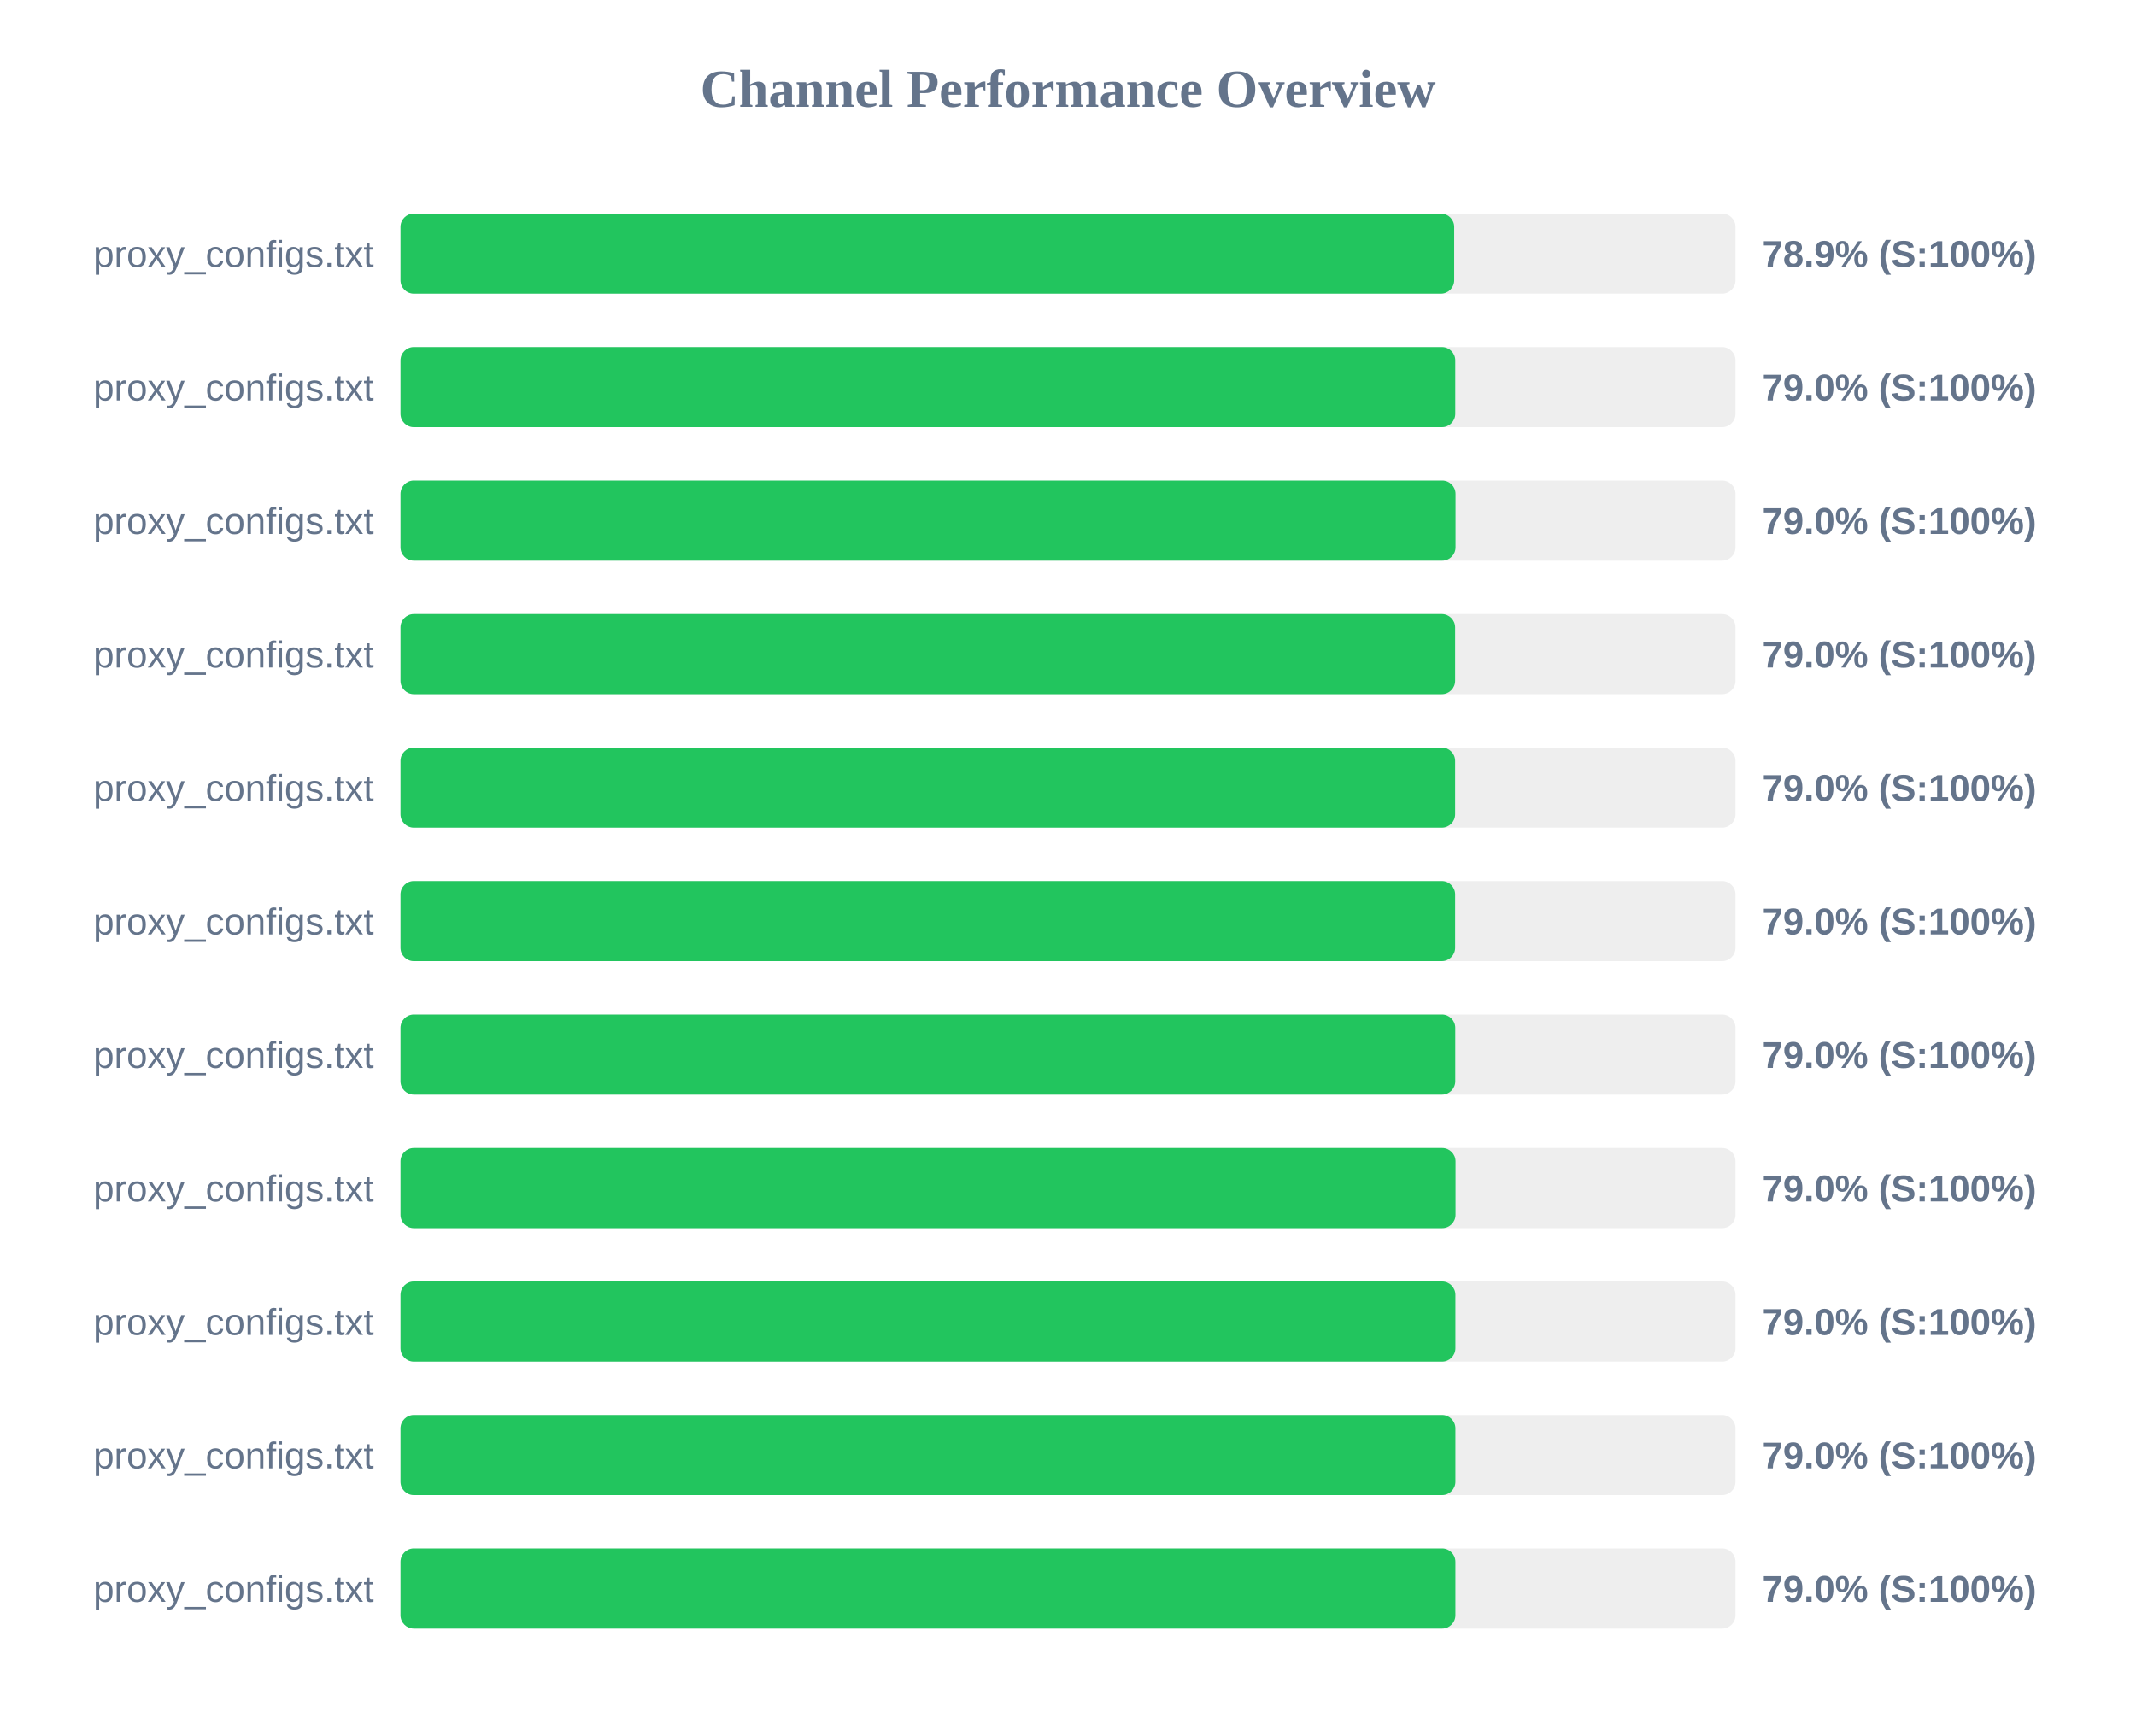
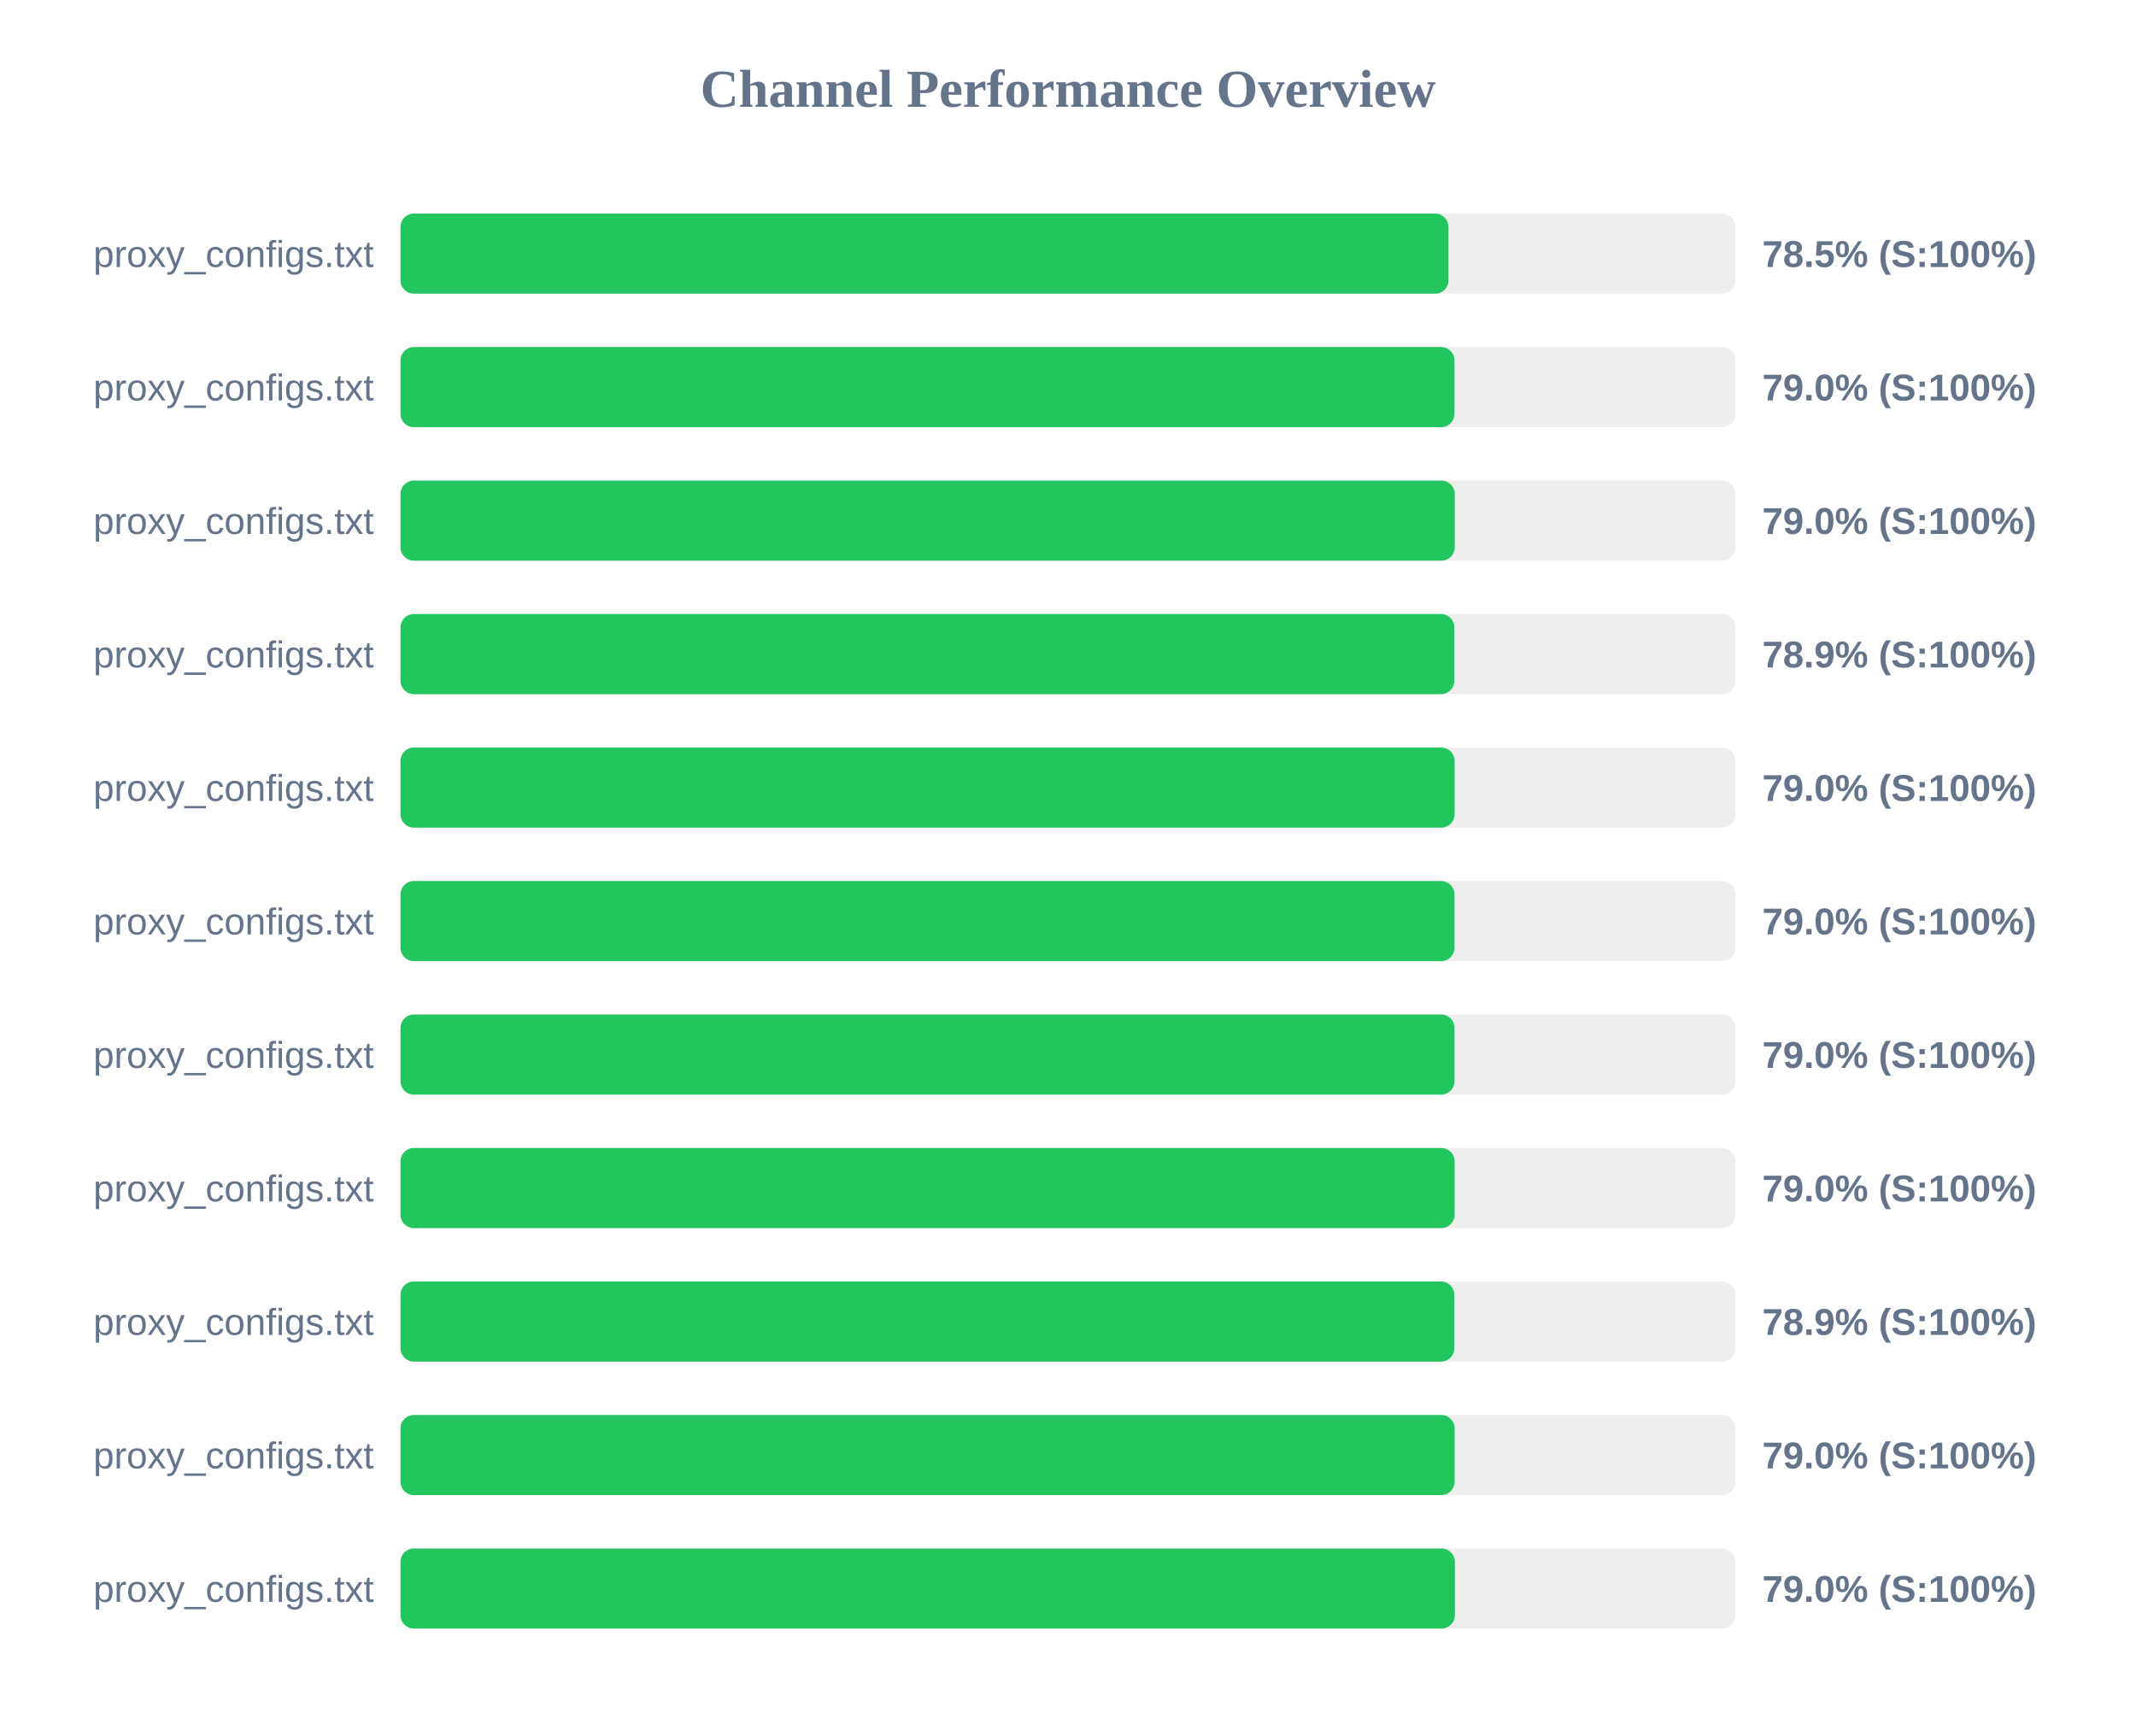
<svg xmlns="http://www.w3.org/2000/svg" width="800" height="650" version="1.1">
  <style>
        .row { font: 14px Arial; fill: #64748b; }
        .score { font: bold 14px Arial; fill: #64748b; }
    </style>
  <text x="400" y="40" text-anchor="middle" font-size="20px" font-weight="bold" fill="#64748b">Channel Performance Overview</text>
  <rect x="150" y="80" width="500" height="30" fill="#eee" rx="5" />
-   <rect x="150" y="80" width="394.65" height="30" fill="#22c55e" rx="5" />
+   <rect x="150" y="80" width="392.5" height="30" fill="#22c55e" rx="5" />
  <text x="140" y="100" text-anchor="end" class="row">proxy_configs.txt</text>
-   <text x="660" y="100" text-anchor="start" class="score">78.9% (S:100%)</text>
+   <text x="660" y="100" text-anchor="start" class="score">78.5% (S:100%)</text>
  <rect x="150" y="130" width="500" height="30" fill="#eee" rx="5" />
-   <rect x="150" y="130" width="395.05" height="30" fill="#22c55e" rx="5" />
+   <rect x="150" y="130" width="394.75" height="30" fill="#22c55e" rx="5" />
  <text x="140" y="150" text-anchor="end" class="row">proxy_configs.txt</text>
  <text x="660" y="150" text-anchor="start" class="score">79.0% (S:100%)</text>
  <rect x="150" y="180" width="500" height="30" fill="#eee" rx="5" />
-   <rect x="150" y="180" width="395.15" height="30" fill="#22c55e" rx="5" />
+   <rect x="150" y="180" width="394.85" height="30" fill="#22c55e" rx="5" />
  <text x="140" y="200" text-anchor="end" class="row">proxy_configs.txt</text>
  <text x="660" y="200" text-anchor="start" class="score">79.0% (S:100%)</text>
  <rect x="150" y="230" width="500" height="30" fill="#eee" rx="5" />
-   <rect x="150" y="230" width="395.0" height="30" fill="#22c55e" rx="5" />
+   <rect x="150" y="230" width="394.7" height="30" fill="#22c55e" rx="5" />
  <text x="140" y="250" text-anchor="end" class="row">proxy_configs.txt</text>
-   <text x="660" y="250" text-anchor="start" class="score">79.0% (S:100%)</text>
+   <text x="660" y="250" text-anchor="start" class="score">78.9% (S:100%)</text>
  <rect x="150" y="280" width="500" height="30" fill="#eee" rx="5" />
-   <rect x="150" y="280" width="395.0" height="30" fill="#22c55e" rx="5" />
+   <rect x="150" y="280" width="394.8" height="30" fill="#22c55e" rx="5" />
  <text x="140" y="300" text-anchor="end" class="row">proxy_configs.txt</text>
  <text x="660" y="300" text-anchor="start" class="score">79.0% (S:100%)</text>
  <rect x="150" y="330" width="500" height="30" fill="#eee" rx="5" />
-   <rect x="150" y="330" width="395.0" height="30" fill="#22c55e" rx="5" />
+   <rect x="150" y="330" width="394.75" height="30" fill="#22c55e" rx="5" />
  <text x="140" y="350" text-anchor="end" class="row">proxy_configs.txt</text>
  <text x="660" y="350" text-anchor="start" class="score">79.0% (S:100%)</text>
  <rect x="150" y="380" width="500" height="30" fill="#eee" rx="5" />
-   <rect x="150" y="380" width="395.05" height="30" fill="#22c55e" rx="5" />
+   <rect x="150" y="380" width="394.75" height="30" fill="#22c55e" rx="5" />
  <text x="140" y="400" text-anchor="end" class="row">proxy_configs.txt</text>
  <text x="660" y="400" text-anchor="start" class="score">79.0% (S:100%)</text>
  <rect x="150" y="430" width="500" height="30" fill="#eee" rx="5" />
-   <rect x="150" y="430" width="395.15" height="30" fill="#22c55e" rx="5" />
+   <rect x="150" y="430" width="394.8" height="30" fill="#22c55e" rx="5" />
  <text x="140" y="450" text-anchor="end" class="row">proxy_configs.txt</text>
  <text x="660" y="450" text-anchor="start" class="score">79.0% (S:100%)</text>
  <rect x="150" y="480" width="500" height="30" fill="#eee" rx="5" />
-   <rect x="150" y="480" width="395.1" height="30" fill="#22c55e" rx="5" />
+   <rect x="150" y="480" width="394.7" height="30" fill="#22c55e" rx="5" />
  <text x="140" y="500" text-anchor="end" class="row">proxy_configs.txt</text>
-   <text x="660" y="500" text-anchor="start" class="score">79.0% (S:100%)</text>
+   <text x="660" y="500" text-anchor="start" class="score">78.9% (S:100%)</text>
  <rect x="150" y="530" width="500" height="30" fill="#eee" rx="5" />
-   <rect x="150" y="530" width="395.1" height="30" fill="#22c55e" rx="5" />
+   <rect x="150" y="530" width="394.8" height="30" fill="#22c55e" rx="5" />
  <text x="140" y="550" text-anchor="end" class="row">proxy_configs.txt</text>
  <text x="660" y="550" text-anchor="start" class="score">79.0% (S:100%)</text>
  <rect x="150" y="580" width="500" height="30" fill="#eee" rx="5" />
-   <rect x="150" y="580" width="395.1" height="30" fill="#22c55e" rx="5" />
+   <rect x="150" y="580" width="394.9" height="30" fill="#22c55e" rx="5" />
  <text x="140" y="600" text-anchor="end" class="row">proxy_configs.txt</text>
  <text x="660" y="600" text-anchor="start" class="score">79.0% (S:100%)</text>
</svg>
